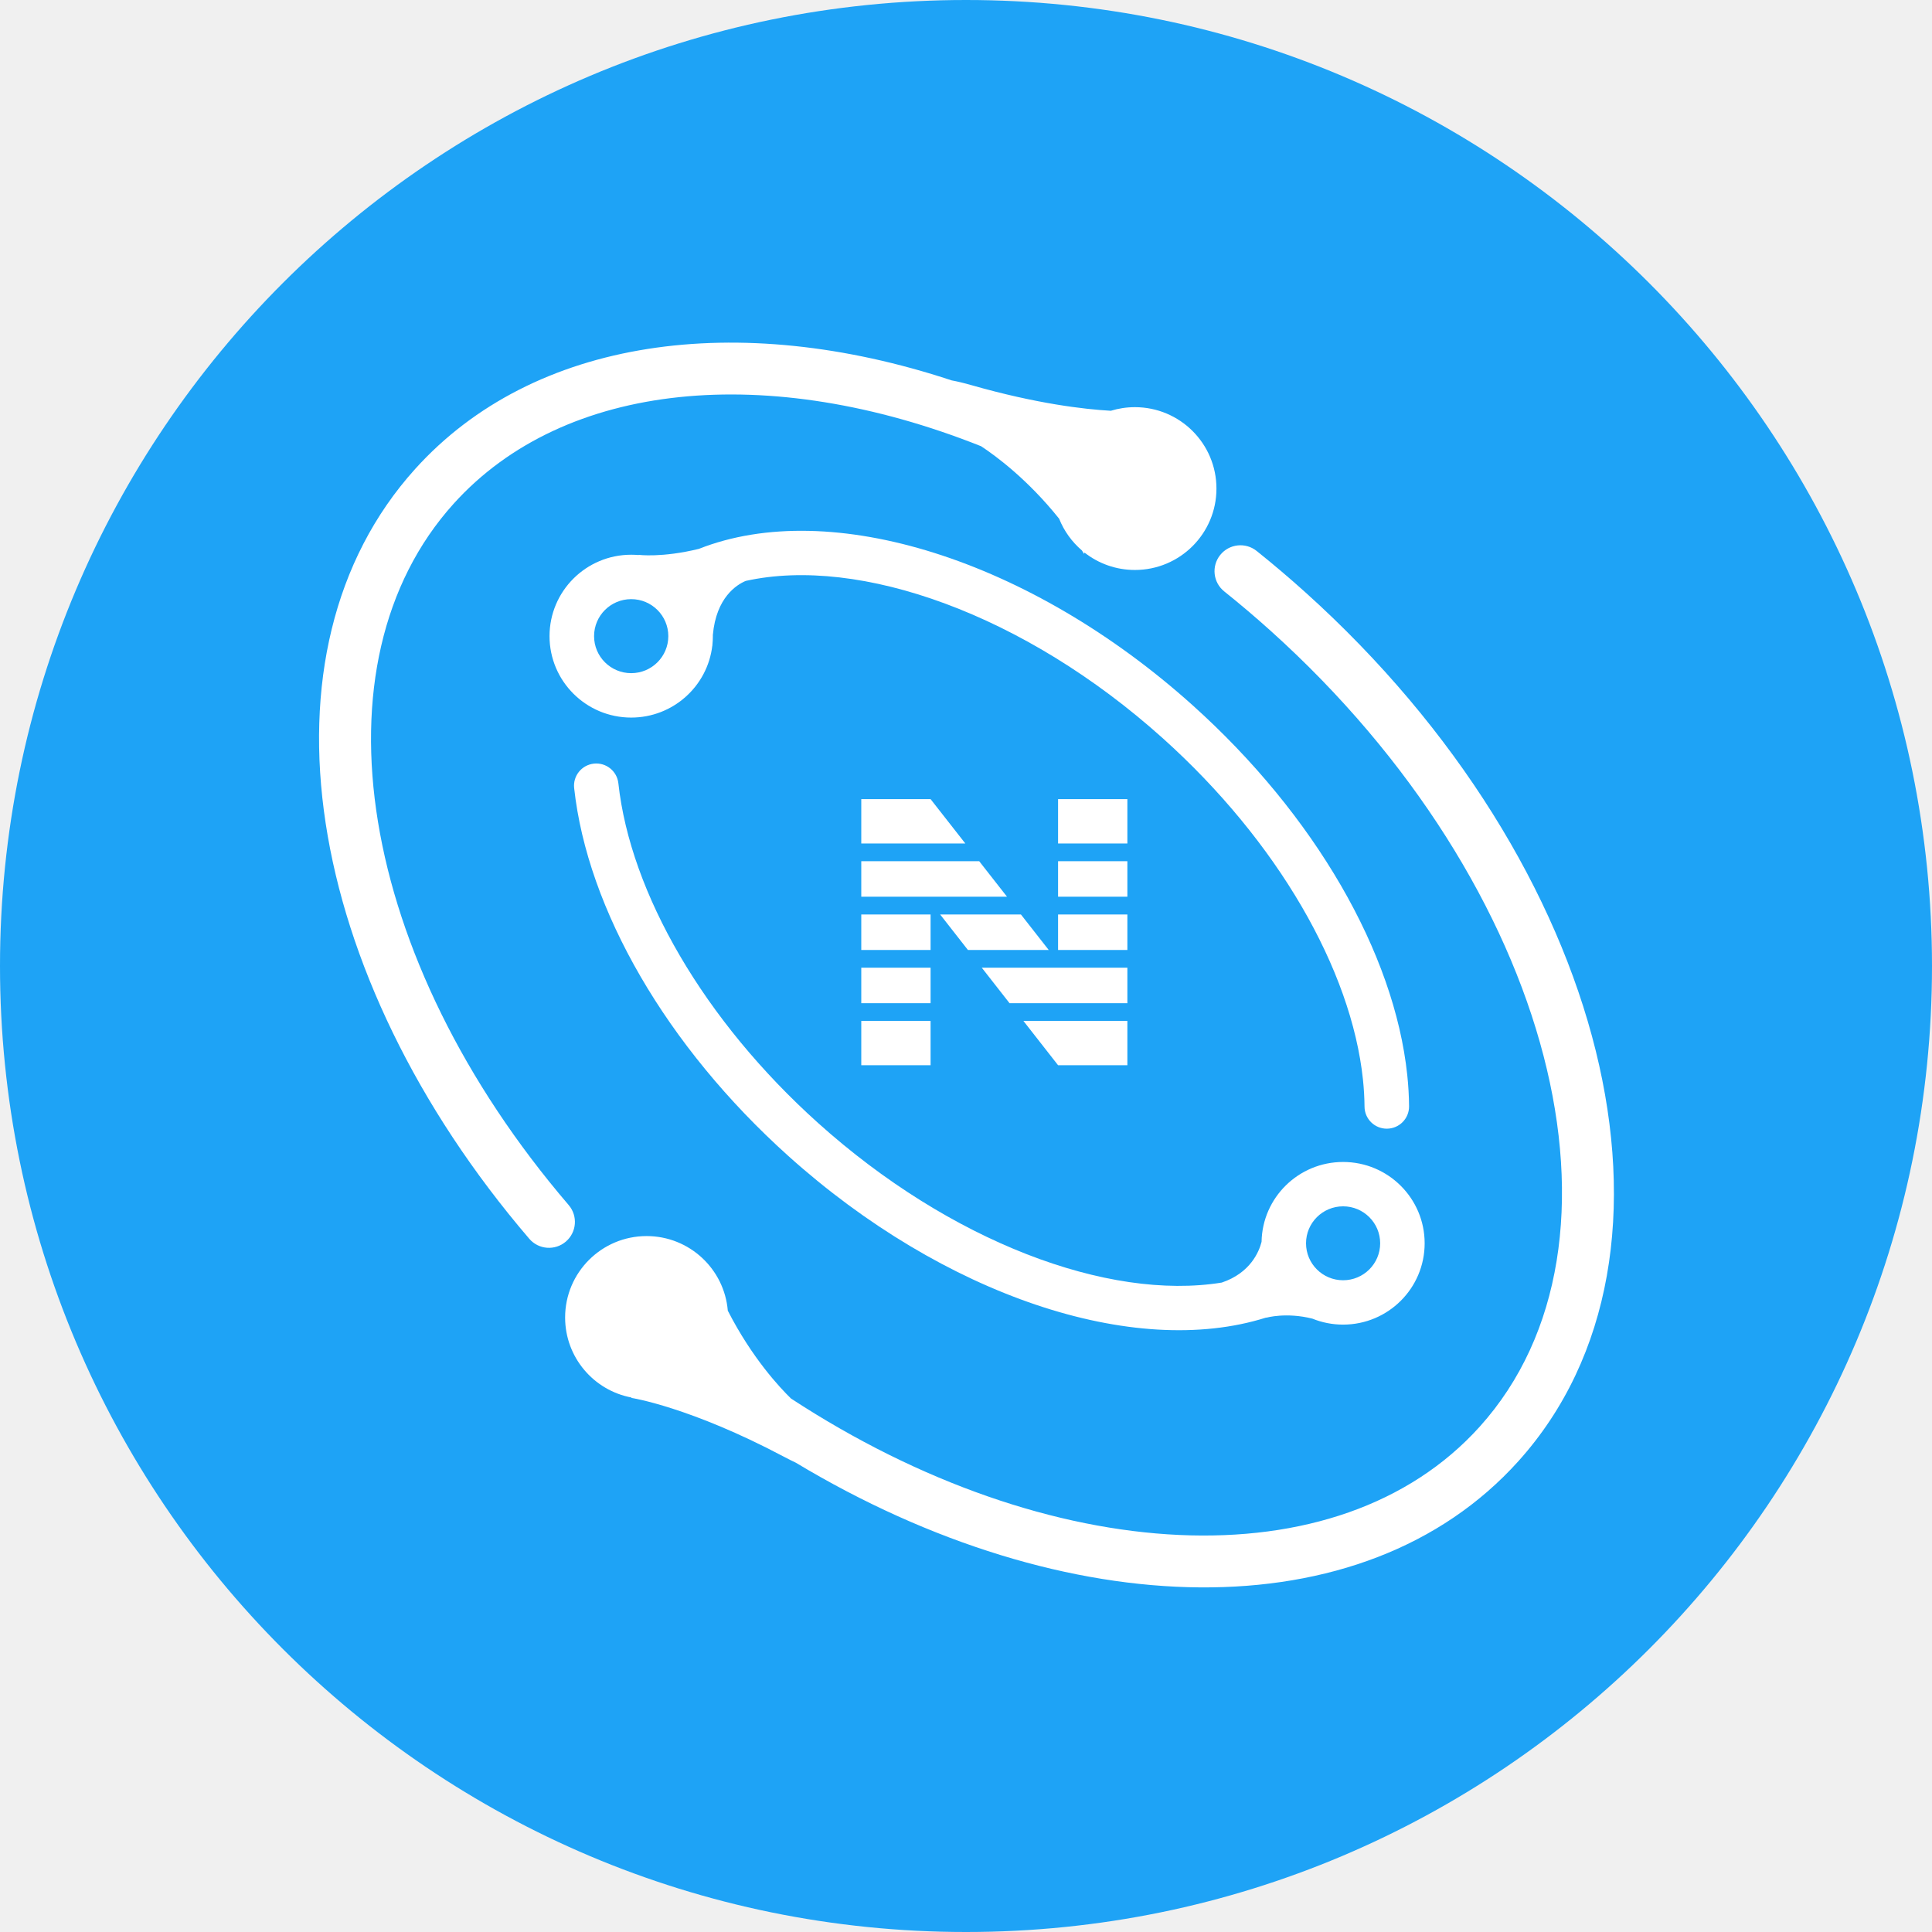
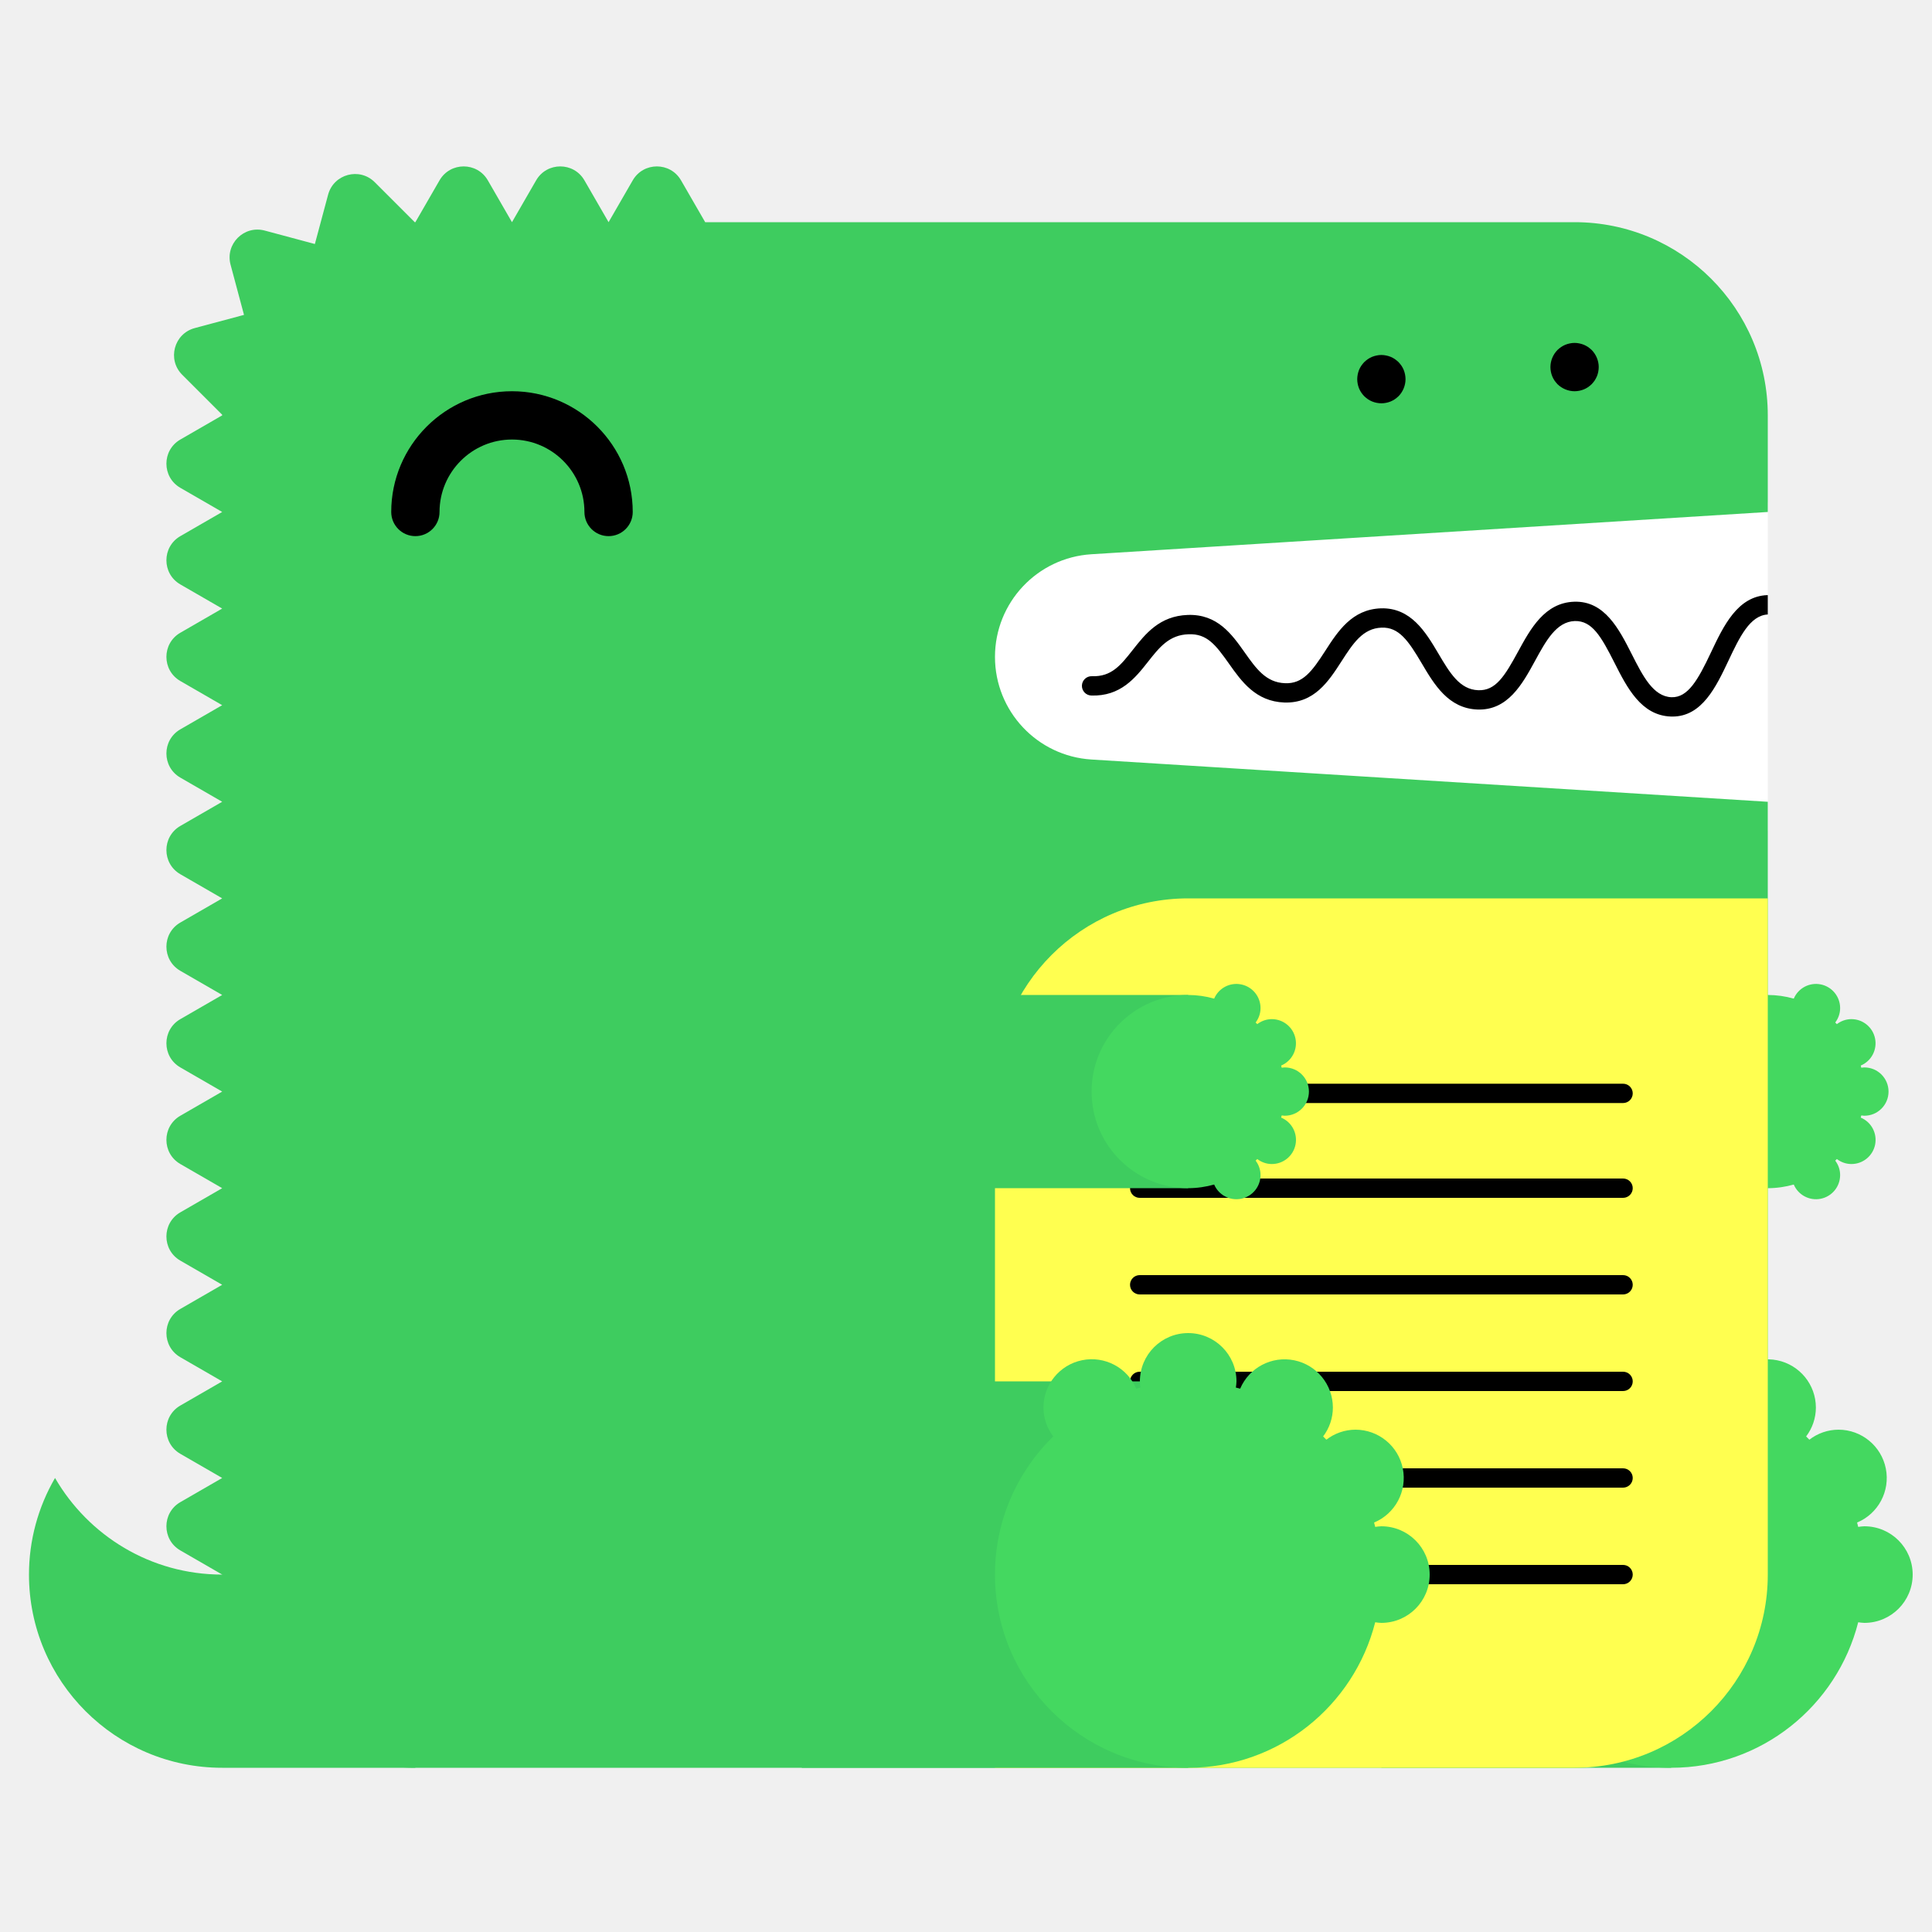
- <svg xmlns="http://www.w3.org/2000/svg" width="984" height="984" viewBox="0 0 984 984" fill="none">
-   <rect width="984" height="984" rx="492" fill="#1EA3F6" />
-   <path fill-rule="evenodd" clip-rule="evenodd" d="M539.432 264.179C523.569 244.347 507.511 232.429 499.691 227.27C391.431 184.164 287.508 193.932 231.026 256.571C157.734 337.854 182.082 488.198 289.643 613.764C294.385 619.301 293.734 627.63 288.189 632.367C282.643 637.104 274.303 636.457 269.561 630.92C154.323 496.392 127.663 331.774 211.391 238.917C271.758 171.969 375.764 157.759 484.687 193.737C487.511 194.252 490.86 195.05 494.8 196.175C528.185 205.709 552.485 208.469 565.761 209.215C569.638 208.02 573.757 207.377 578.027 207.377C600.963 207.377 619.557 225.939 619.557 248.837C619.557 271.734 600.963 290.296 578.027 290.296C568.342 290.296 559.431 286.987 552.367 281.439L552.138 282.1C551.767 281.507 551.395 280.919 551.022 280.336C545.954 276.001 541.944 270.469 539.432 264.179Z" fill="white" />
-   <path fill-rule="evenodd" clip-rule="evenodd" d="M405.328 744.978C403.555 744.149 401.621 743.182 399.514 742.064C351.294 716.483 321.567 711.974 321.567 711.974L321.681 711.785C302.411 708.201 287.823 691.313 287.823 671.02C287.823 648.119 306.403 629.553 329.324 629.553C351.072 629.553 368.912 646.268 370.681 667.541C382.994 691.644 397.247 706.82 402.881 712.296C534.444 798.383 681.481 806.732 753.649 726.626C837.773 633.249 791.666 451.322 647.175 321.295C639.445 314.339 631.555 307.642 623.524 301.214C617.833 296.66 616.914 288.355 621.473 282.666C626.031 276.977 634.34 276.057 640.032 280.611C648.461 287.357 656.738 294.383 664.847 301.68C818.899 440.312 869.005 638.017 773.27 744.282C694.166 832.087 542.531 827.447 405.328 744.978Z" fill="white" />
-   <path fill-rule="evenodd" clip-rule="evenodd" d="M706.409 574.859C712.673 574.807 717.71 569.7 717.659 563.453C717.617 558.217 717.308 552.878 716.735 547.452C710.19 485.44 669.794 415.205 607.372 359.151C524.805 285.007 423.075 253.049 355.927 279.554C337.141 284.151 325.259 282.593 325.259 282.593L325.353 282.71C324.077 282.592 322.784 282.532 321.478 282.532C298.506 282.532 279.884 301.099 279.884 324.002C279.884 346.906 298.506 365.473 321.478 365.473C342.803 365.473 360.379 349.472 362.79 328.856L362.831 328.907C362.831 328.762 362.832 328.618 362.832 328.475C362.99 327.006 363.072 325.514 363.072 324.002C363.072 323.802 363.07 323.603 363.067 323.403C364.774 304.218 375.286 297.773 379.807 295.87C437.861 283.022 521.899 312.844 592.191 375.966C650.702 428.508 688.263 493.814 694.176 549.827C694.673 554.535 694.94 559.145 694.976 563.642C695.027 569.89 700.146 574.912 706.409 574.859ZM340.384 324.002C340.384 334.413 331.92 342.852 321.478 342.852C311.036 342.852 302.572 334.413 302.572 324.002C302.572 313.591 311.036 305.152 321.478 305.152C331.92 305.152 340.384 313.591 340.384 324.002Z" fill="white" />
-   <path fill-rule="evenodd" clip-rule="evenodd" d="M302.459 388.93C296.24 389.607 291.749 395.185 292.427 401.387C299.177 463.175 339.456 533.024 401.564 588.805C480.512 659.71 577.493 692.364 644.839 671.069L645.034 671.107C645.034 671.107 655.118 668.255 668.41 671.605C673.241 673.567 678.526 674.648 684.064 674.648C707.003 674.648 725.598 656.104 725.598 633.23C725.598 610.355 707.003 591.811 684.064 591.811C661.373 591.811 642.933 609.955 642.536 632.488C641.291 637.379 636.924 648.308 622.258 653.238C564.211 662.64 483.937 632.378 416.724 572.011C358.502 519.721 321.045 454.766 314.945 398.933C314.267 392.731 308.677 388.252 302.459 388.93ZM702.943 633.23C702.943 643.627 694.491 652.056 684.064 652.056C673.637 652.056 665.184 643.627 665.184 633.23C665.184 622.832 673.637 614.403 684.064 614.403C694.491 614.403 702.943 622.832 702.943 633.23Z" fill="white" />
-   <path fill-rule="evenodd" clip-rule="evenodd" d="M574.191 542.537H538.892L521.245 519.977H574.191V542.537ZM574.191 510.939H514.175L500.036 492.864H574.191V510.939ZM473.962 510.939V492.864H438.662V510.939H473.962ZM438.662 519.977V542.537H473.962V519.977H438.662ZM534.125 483.827H492.967L478.827 465.751H519.968L534.125 483.827ZM538.892 465.751V483.827H574.191V465.751H538.892ZM438.662 483.827H473.962V465.751H438.662V483.827ZM574.191 456.714H538.892V438.64H574.191V456.714ZM512.89 456.714L498.735 438.64H438.662V456.714H512.89ZM491.657 429.602H438.662V407.008H473.962L491.657 429.602ZM538.892 407.008V429.602H574.191V407.008H538.892Z" fill="white" />
+ <svg xmlns="http://www.w3.org/2000/svg" width="200" height="200" viewBox="0 0 200 200">
+   <g fill="none" fill-rule="evenodd">
+     <path fill="#FFF" d="M99 52h84v34H99z" />
+     <path d="M23 163c-7.398 0-13.843-4.027-17.303-10A19.886 19.886 0 0 0 3 163c0 11.046 8.954 20 20 20h20v-20H23z" fill="#3ECC5F" />
+     <path d="M112.98 57.376L183 53V43c0-11.046-8.954-20-20-20H73l-2.5-4.33c-1.112-1.925-3.889-1.925-5 0L63 23l-2.5-4.33c-1.111-1.925-3.889-1.925-5 0L53 23l-2.5-4.33c-1.111-1.925-3.889-1.925-5 0L43 23c-.022 0-.042.003-.065.003l-4.142-4.141c-1.57-1.571-4.252-.853-4.828 1.294l-1.369 5.104-5.192-1.392c-2.148-.575-4.111 1.389-3.535 3.536l1.39 5.193-5.102 1.367c-2.148.576-2.867 3.259-1.296 4.83l4.142 4.142c0 .021-.003.042-.003.064l-4.33 2.5c-1.925 1.111-1.925 3.889 0 5L23 53l-4.33 2.5c-1.925 1.111-1.925 3.889 0 5L23 63l-4.33 2.5c-1.925 1.111-1.925 3.889 0 5L23 73l-4.33 2.5c-1.925 1.111-1.925 3.889 0 5L23 83l-4.33 2.5c-1.925 1.111-1.925 3.889 0 5L23 93l-4.33 2.5c-1.925 1.111-1.925 3.889 0 5L23 103l-4.33 2.5c-1.925 1.111-1.925 3.889 0 5L23 113l-4.33 2.5c-1.925 1.111-1.925 3.889 0 5L23 123l-4.33 2.5c-1.925 1.111-1.925 3.889 0 5L23 133l-4.33 2.5c-1.925 1.111-1.925 3.889 0 5L23 143l-4.33 2.5c-1.925 1.111-1.925 3.889 0 5L23 153l-4.33 2.5c-1.925 1.111-1.925 3.889 0 5L23 163c0 11.046 8.954 20 20 20h120c11.046 0 20-8.954 20-20V83l-70.02-4.376A10.645 10.645 0 0 1 103 68c0-5.621 4.37-10.273 9.98-10.624" fill="#3ECC5F" />
+     <path fill="#3ECC5F" d="M143 183h30v-40h-30z" />
+     <path d="M193 158c-.219 0-.428.037-.639.064-.038-.15-.074-.301-.116-.451A5 5 0 0 0 190.32 148a4.96 4.96 0 0 0-3.016 1.036 26.531 26.531 0 0 0-.335-.336 4.955 4.955 0 0 0 1.011-2.987 5 5 0 0 0-9.599-1.959c-.148-.042-.297-.077-.445-.115.027-.211.064-.42.064-.639a5 5 0 0 0-5-5 5 5 0 0 0-5 5c0 .219.037.428.064.639-.148.038-.297.073-.445.115a4.998 4.998 0 0 0-9.599 1.959c0 1.125.384 2.151 1.011 2.987-3.717 3.632-6.031 8.693-6.031 14.3 0 11.046 8.954 20 20 20 9.339 0 17.16-6.41 19.361-15.064.211.027.42.064.639.064a5 5 0 0 0 5-5 5 5 0 0 0-5-5" fill="#44D860" />
+     <path fill="#3ECC5F" d="M153 123h30v-20h-30z" />
+     <path d="M193 115.5a2.5 2.5 0 1 0 0-5c-.109 0-.214.019-.319.032-.02-.075-.037-.15-.058-.225a2.501 2.501 0 0 0-.963-4.807c-.569 0-1.088.197-1.508.518a6.653 6.653 0 0 0-.168-.168c.314-.417.506-.931.506-1.494a2.5 2.5 0 0 0-4.8-.979A9.987 9.987 0 0 0 183 103c-5.522 0-10 4.478-10 10s4.478 10 10 10c.934 0 1.833-.138 2.69-.377a2.5 2.5 0 0 0 4.8-.979c0-.563-.192-1.077-.506-1.494.057-.055.113-.111.168-.168.42.321.939.518 1.508.518a2.5 2.5 0 0 0 .963-4.807c.021-.074.038-.15.058-.225.105.013.21.032.319.032" fill="#44D860" />
+     <path d="M63 55.5a2.5 2.5 0 0 1-2.5-2.5c0-4.136-3.364-7.5-7.5-7.5s-7.5 3.364-7.5 7.5a2.5 2.5 0 1 1-5 0c0-6.893 5.607-12.5 12.5-12.5S65.5 46.107 65.5 53a2.5 2.5 0 0 1-2.5 2.5" fill="#000" />
+     <path d="M103 183h60c11.046 0 20-8.954 20-20V93h-60c-11.046 0-20 8.954-20 20v70z" fill="#FFFF50" />
+     <path d="M168.02 124h-50.04a1 1 0 1 1 0-2h50.04a1 1 0 1 1 0 2m0 20h-50.04a1 1 0 1 1 0-2h50.04a1 1 0 1 1 0 2m0 20h-50.04a1 1 0 1 1 0-2h50.04a1 1 0 1 1 0 2m0-49.814h-50.04a1 1 0 1 1 0-2h50.04a1 1 0 1 1 0 2m0 19.814h-50.04a1 1 0 1 1 0-2h50.04a1 1 0 1 1 0 2m0 20h-50.04a1 1 0 1 1 0-2h50.04a1 1 0 1 1 0 2M183 61.611c-.012 0-.022-.006-.034-.005-3.09.105-4.552 3.196-5.842 5.923-1.346 2.85-2.387 4.703-4.093 4.647-1.889-.068-2.969-2.202-4.113-4.46-1.314-2.594-2.814-5.536-5.963-5.426-3.046.104-4.513 2.794-5.807 5.167-1.377 2.528-2.314 4.065-4.121 3.994-1.927-.07-2.951-1.805-4.136-3.813-1.321-2.236-2.848-4.75-5.936-4.664-2.994.103-4.465 2.385-5.763 4.4-1.373 2.13-2.335 3.428-4.165 3.351-1.973-.07-2.992-1.51-4.171-3.177-1.324-1.873-2.816-3.993-5.895-3.89-2.928.1-4.399 1.97-5.696 3.618-1.232 1.564-2.194 2.802-4.229 2.724a1 1 0 0 0-.072 2c3.017.101 4.545-1.8 5.872-3.487 1.177-1.496 2.193-2.787 4.193-2.855 1.926-.082 2.829 1.115 4.195 3.045 1.297 1.834 2.769 3.914 5.731 4.021 3.103.104 4.596-2.215 5.918-4.267 1.182-1.834 2.202-3.417 4.15-3.484 1.793-.067 2.769 1.35 4.145 3.681 1.297 2.197 2.766 4.686 5.787 4.796 3.125.108 4.634-2.62 5.949-5.035 1.139-2.088 2.214-4.06 4.119-4.126 1.793-.042 2.728 1.595 4.111 4.33 1.292 2.553 2.757 5.445 5.825 5.556l.169.003c3.064 0 4.518-3.075 5.805-5.794 1.139-2.41 2.217-4.68 4.067-4.773v-2z" fill="#000" />
+     <path fill="#3ECC5F" d="M83 183h40v-40H83z" />
+     <path d="M143 158c-.219 0-.428.037-.639.064-.038-.15-.074-.301-.116-.451A5 5 0 0 0 140.32 148a4.96 4.96 0 0 0-3.016 1.036 26.531 26.531 0 0 0-.335-.336 4.955 4.955 0 0 0 1.011-2.987 5 5 0 0 0-9.599-1.959c-.148-.042-.297-.077-.445-.115.027-.211.064-.42.064-.639a5 5 0 0 0-5-5 5 5 0 0 0-5 5c0 .219.037.428.064.639-.148.038-.297.073-.445.115a4.998 4.998 0 0 0-9.599 1.959c0 1.125.384 2.151 1.011 2.987-3.717 3.632-6.031 8.693-6.031 14.3 0 11.046 8.954 20 20 20 9.339 0 17.16-6.41 19.361-15.064.211.027.42.064.639.064a5 5 0 0 0 5-5 5 5 0 0 0-5-5" fill="#44D860" />
+     <path fill="#3ECC5F" d="M83 123h40v-20H83z" />
+     <path d="M133 115.5a2.5 2.5 0 1 0 0-5c-.109 0-.214.019-.319.032-.02-.075-.037-.15-.058-.225a2.501 2.501 0 0 0-.963-4.807c-.569 0-1.088.197-1.508.518a6.653 6.653 0 0 0-.168-.168c.314-.417.506-.931.506-1.494a2.5 2.5 0 0 0-4.8-.979A9.987 9.987 0 0 0 123 103c-5.522 0-10 4.478-10 10s4.478 10 10 10c.934 0 1.833-.138 2.69-.377a2.5 2.5 0 0 0 4.8-.979c0-.563-.192-1.077-.506-1.494.057-.055.113-.111.168-.168.42.321.939.518 1.508.518a2.5 2.5 0 0 0 .963-4.807c.021-.074.038-.15.058-.225.105.013.21.032.319.032" fill="#44D860" />
+     <path d="M143 41.75c-.16 0-.33-.02-.49-.05a2.52 2.52 0 0 1-.47-.14c-.15-.06-.29-.14-.431-.23-.13-.09-.259-.2-.38-.31-.109-.12-.219-.24-.309-.38s-.17-.28-.231-.43a2.619 2.619 0 0 1-.189-.96c0-.16.02-.33.05-.49.03-.16.08-.31.139-.47.061-.15.141-.29.231-.43.09-.13.2-.26.309-.38.121-.11.25-.22.38-.31.141-.09.281-.17.431-.23.149-.06.31-.11.47-.14.32-.07.65-.07.98 0 .159.03.32.08.47.14.149.06.29.14.43.23.13.09.259.2.38.31.11.12.22.25.31.38.09.14.17.28.23.43.06.16.11.31.14.47.029.16.05.33.05.49 0 .66-.271 1.31-.73 1.77-.121.11-.25.22-.38.31-.14.09-.281.17-.43.23a2.565 2.565 0 0 1-.96.19m20-1.25c-.66 0-1.3-.27-1.771-.73a3.802 3.802 0 0 1-.309-.38c-.09-.14-.17-.28-.231-.43a2.619 2.619 0 0 1-.189-.96c0-.66.27-1.3.729-1.77.121-.11.25-.22.38-.31.141-.09.281-.17.431-.23.149-.06.31-.11.47-.14.32-.07.66-.07.98 0 .159.03.32.08.47.14.149.06.29.14.43.23.13.09.259.2.38.31.459.47.73 1.11.73 1.77 0 .16-.021.33-.05.49-.03.16-.08.32-.14.47-.07.15-.14.29-.23.43-.09.13-.2.26-.31.38-.121.11-.25.22-.38.31-.14.09-.281.17-.43.23a2.565 2.565 0 0 1-.96.19" fill="#000" />
+   </g>
</svg>
